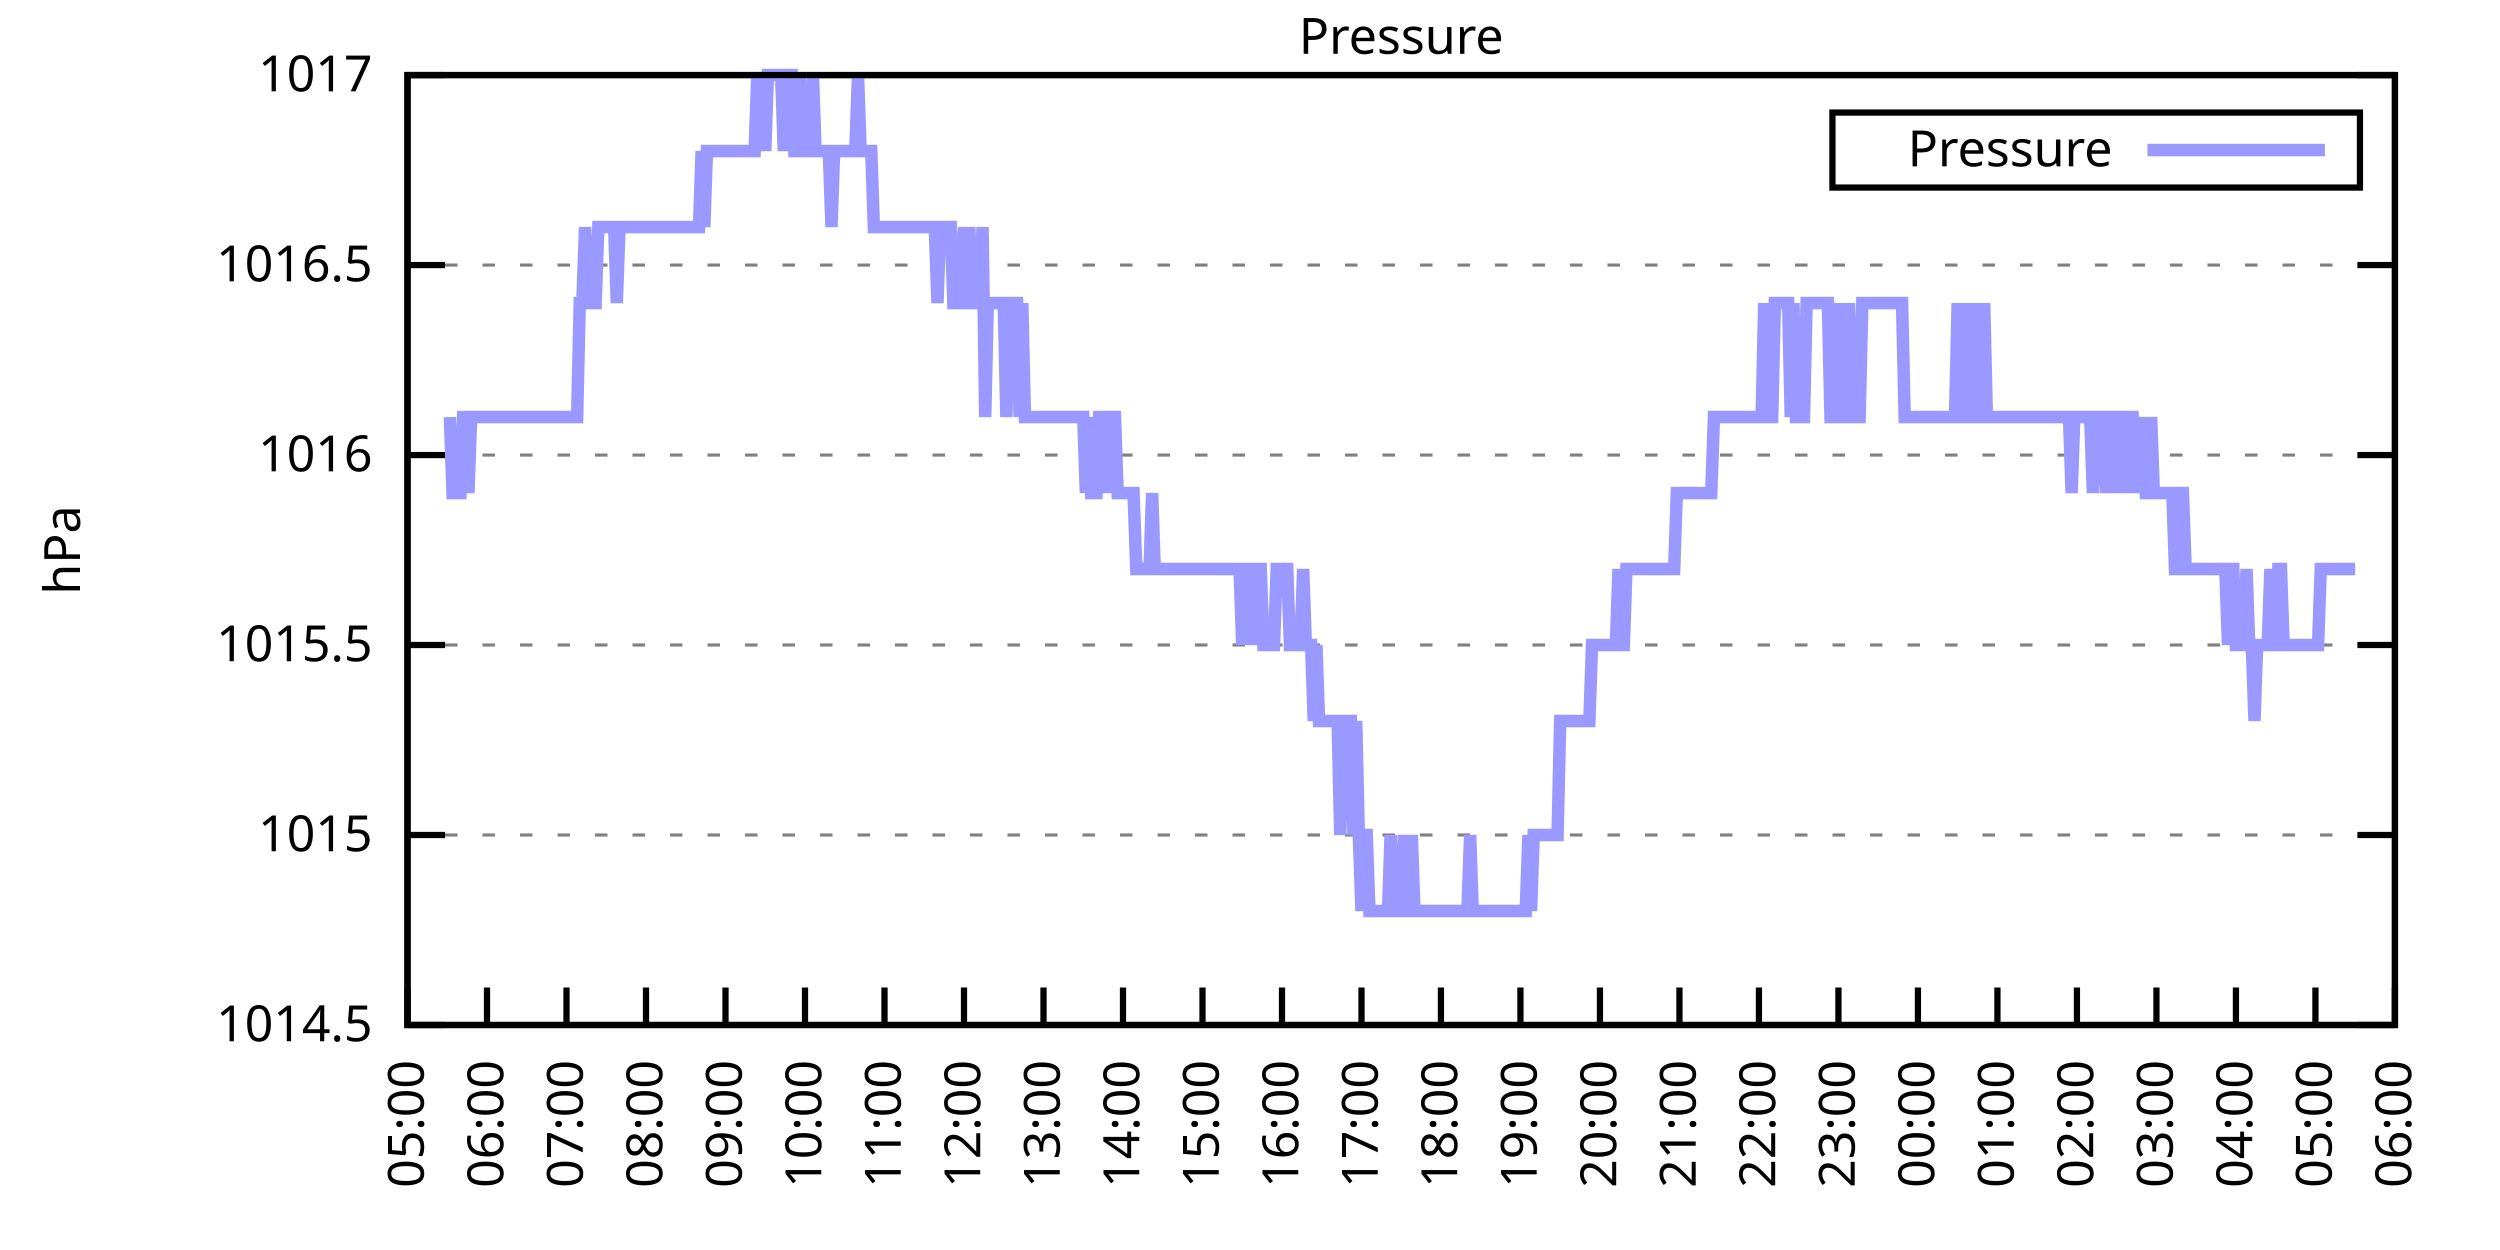
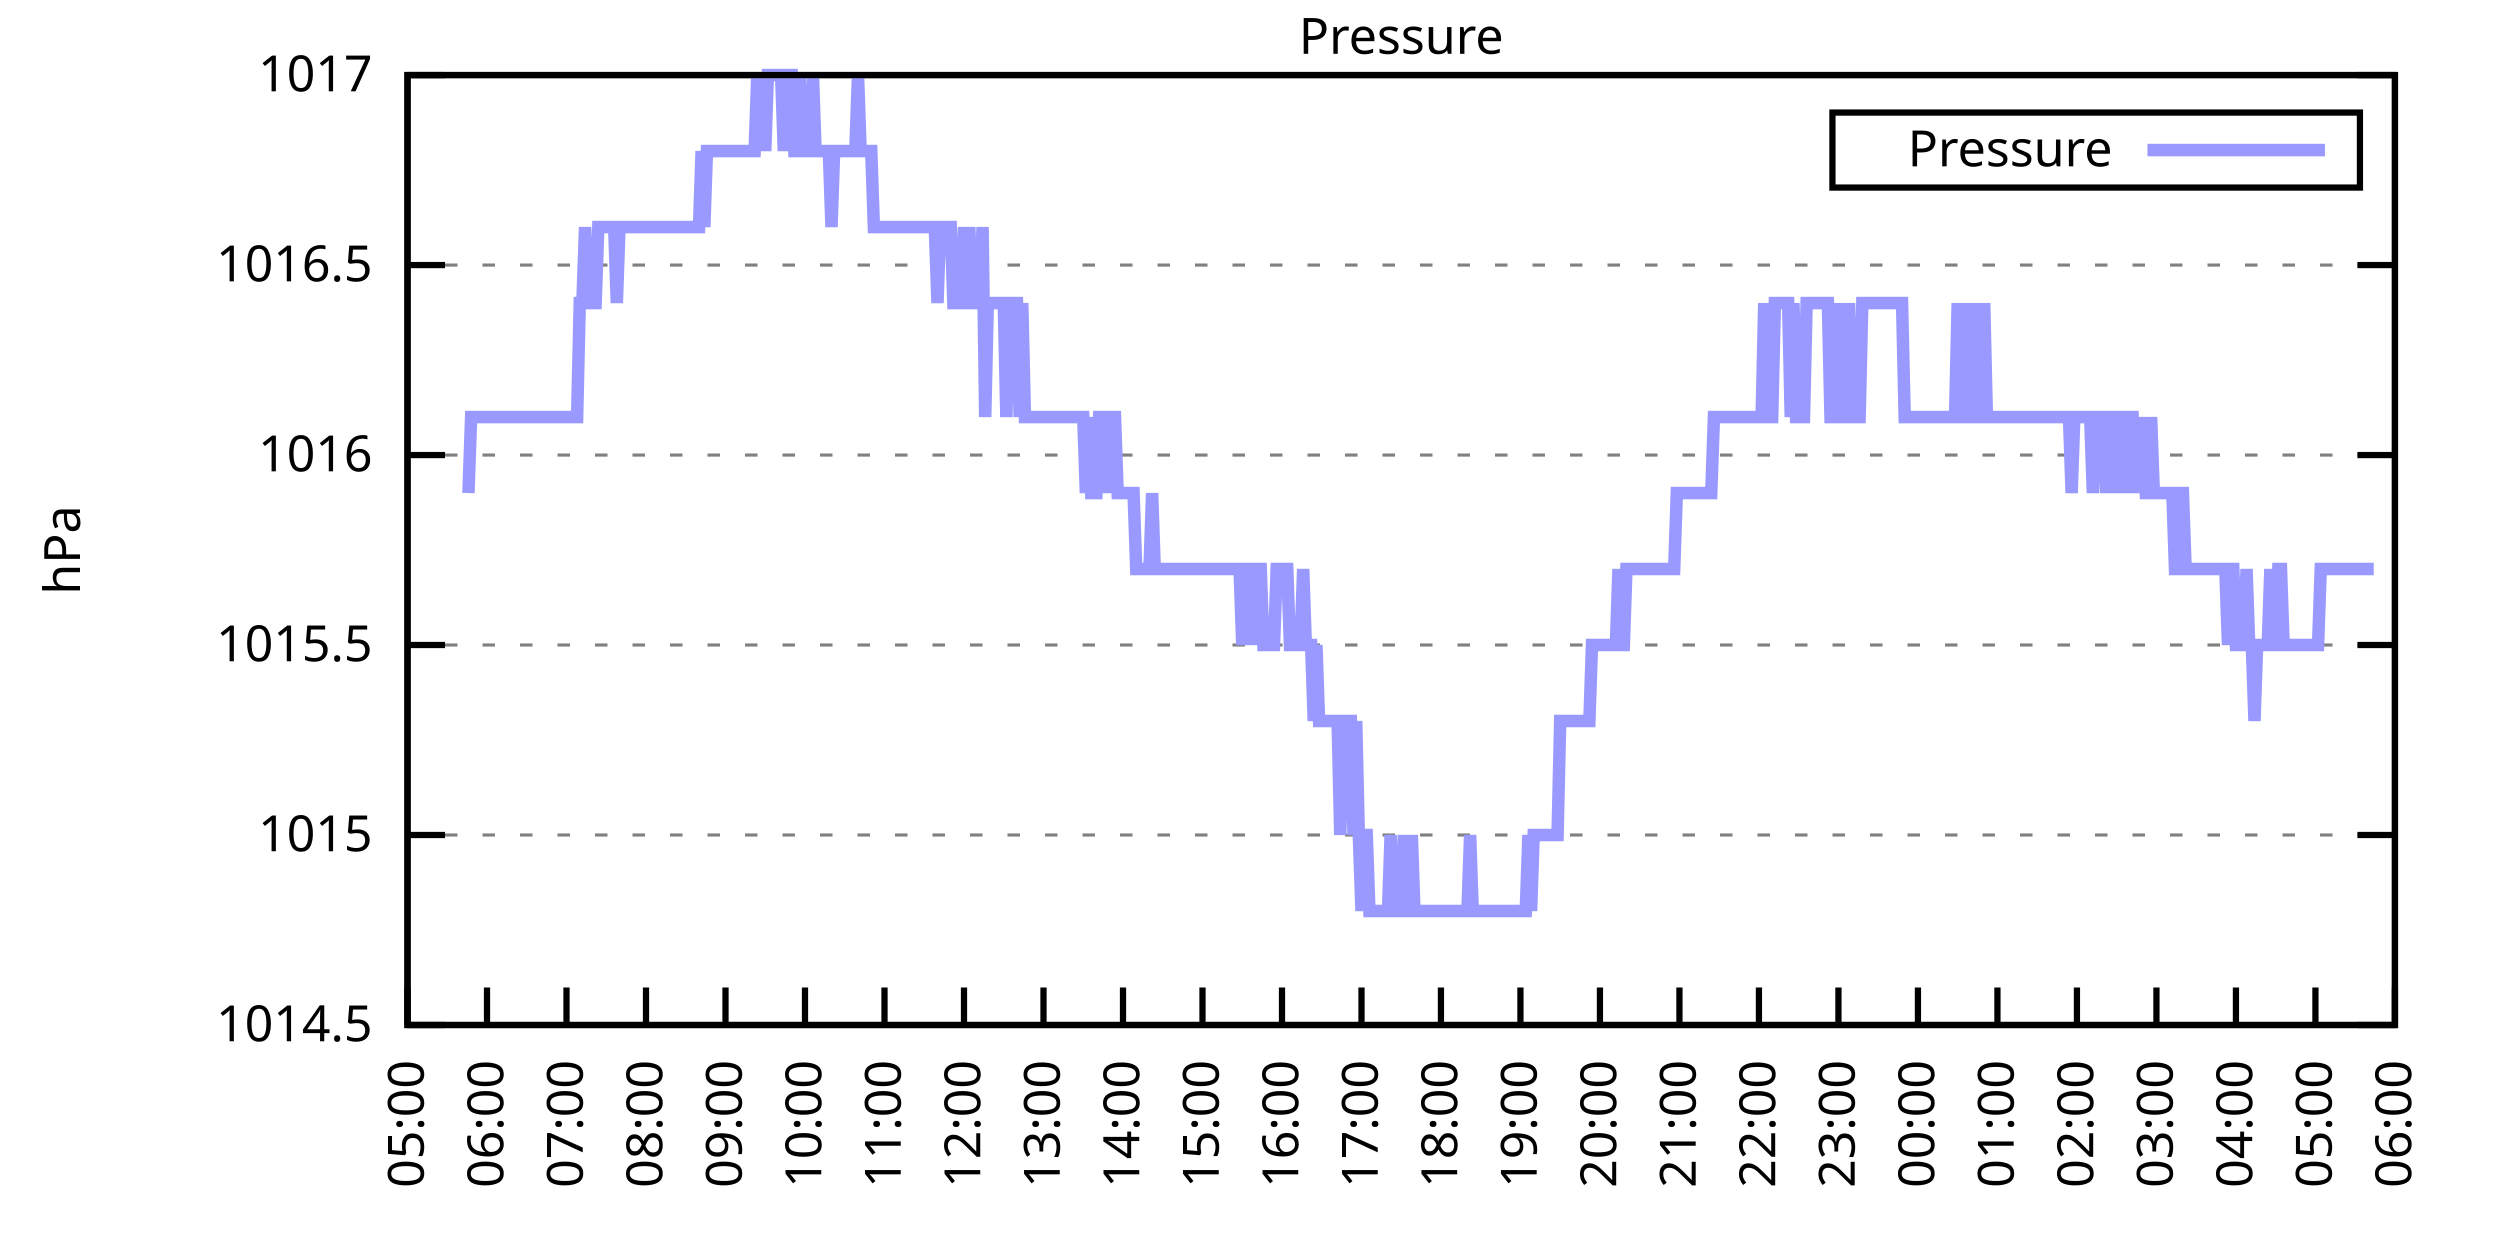
<svg xmlns="http://www.w3.org/2000/svg" xmlns:xlink="http://www.w3.org/1999/xlink" width="400" height="200" viewBox="0 0 400 200">
  <g id="gnuplot_canvas">
    <rect x="0" y="0" width="400" height="200" fill="none" />
    <defs>
      <circle id="gpDot" r="0.5" stroke-width="0.5" stroke="currentColor" />
      <path id="gpPt0" stroke-width="0.333" stroke="currentColor" d="M-1,0 h2 M0,-1 v2" />
      <path id="gpPt1" stroke-width="0.333" stroke="currentColor" d="M-1,-1 L1,1 M1,-1 L-1,1" />
      <path id="gpPt2" stroke-width="0.333" stroke="currentColor" d="M-1,0 L1,0 M0,-1 L0,1 M-1,-1 L1,1 M-1,1 L1,-1" />
      <rect id="gpPt3" stroke-width="0.333" stroke="currentColor" x="-1" y="-1" width="2" height="2" />
      <rect id="gpPt4" stroke-width="0.333" stroke="currentColor" fill="currentColor" x="-1" y="-1" width="2" height="2" />
      <circle id="gpPt5" stroke-width="0.333" stroke="currentColor" cx="0" cy="0" r="1" />
      <use xlink:href="#gpPt5" id="gpPt6" fill="currentColor" stroke="none" />
      <path id="gpPt7" stroke-width="0.333" stroke="currentColor" d="M0,-1.33 L-1.33,0.67 L1.33,0.67 z" />
      <use xlink:href="#gpPt7" id="gpPt8" fill="currentColor" stroke="none" />
      <use xlink:href="#gpPt7" id="gpPt9" stroke="currentColor" transform="rotate(180)" />
      <use xlink:href="#gpPt9" id="gpPt10" fill="currentColor" stroke="none" />
      <use xlink:href="#gpPt3" id="gpPt11" stroke="currentColor" transform="rotate(45)" />
      <use xlink:href="#gpPt11" id="gpPt12" fill="currentColor" stroke="none" />
      <path id="gpPt13" stroke-width="0.333" stroke="currentColor" d="M0,1.330 L1.265,0.411 L0.782,-1.067 L-0.782,-1.076 L-1.265,0.411 z" />
      <use xlink:href="#gpPt13" id="gpPt14" fill="currentColor" stroke="none" />
      <filter id="textbox" filterUnits="objectBoundingBox" x="0" y="0" height="1" width="1">
        <feFlood flood-color="white" flood-opacity="1" result="bgnd" />
        <feComposite in="SourceGraphic" in2="bgnd" operator="atop" />
      </filter>
      <filter id="greybox" filterUnits="objectBoundingBox" x="0" y="0" height="1" width="1">
        <feFlood flood-color="lightgrey" flood-opacity="1" result="grey" />
        <feComposite in="SourceGraphic" in2="grey" operator="atop" />
      </filter>
    </defs>
    <g fill="none" color="white" stroke="currentColor" stroke-width="1.00" stroke-linecap="butt" stroke-linejoin="miter">
</g>
    <g fill="none" color="black" stroke="currentColor" stroke-width="1.00" stroke-linecap="butt" stroke-linejoin="miter">
      <g stroke="none" shape-rendering="crispEdges">
        <polygon fill="rgb(255, 255, 255)" points="65.20,164.00 383.18,164.00 383.18,12.02 65.20,12.02 " />
      </g>
    </g>
    <g fill="none" color="black" stroke="currentColor" stroke-width="1.00" stroke-linecap="butt" stroke-linejoin="miter">
</g>
    <g fill="none" color="black" stroke="black" stroke-width="0.50" stroke-linecap="butt" stroke-linejoin="miter">
</g>
    <g fill="none" color="gray" stroke="currentColor" stroke-width="0.50" stroke-linecap="butt" stroke-linejoin="miter">
      <path stroke="gray" stroke-dasharray="2,4" class="gridline" d="M65.20,164.00 L383.19,164.00  " />
    </g>
    <g fill="none" color="gray" stroke="gray" stroke-width="1.00" stroke-linecap="butt" stroke-linejoin="miter">
</g>
    <g fill="none" color="black" stroke="currentColor" stroke-width="1.00" stroke-linecap="butt" stroke-linejoin="miter">
      <path stroke="black" d="M65.20,164.00 L71.20,164.00 M383.19,164.00 L377.19,164.00  " />
      <g transform="translate(59.60,166.60)" stroke="none" fill="black" font-family="Sans" font-size="8.00" text-anchor="end">
        <text>
          <tspan font-family="Sans"> 1014.5</tspan>
        </text>
      </g>
    </g>
    <g fill="none" color="black" stroke="currentColor" stroke-width="1.00" stroke-linecap="butt" stroke-linejoin="miter">
</g>
    <g fill="none" color="black" stroke="black" stroke-width="0.50" stroke-linecap="butt" stroke-linejoin="miter">
</g>
    <g fill="none" color="gray" stroke="currentColor" stroke-width="0.50" stroke-linecap="butt" stroke-linejoin="miter">
      <path stroke="gray" stroke-dasharray="2,4" class="gridline" d="M65.20,133.60 L383.19,133.60  " />
    </g>
    <g fill="none" color="gray" stroke="gray" stroke-width="1.00" stroke-linecap="butt" stroke-linejoin="miter">
</g>
    <g fill="none" color="black" stroke="currentColor" stroke-width="1.00" stroke-linecap="butt" stroke-linejoin="miter">
      <path stroke="black" d="M65.20,133.60 L71.20,133.60 M383.19,133.60 L377.19,133.60  " />
      <g transform="translate(59.60,136.20)" stroke="none" fill="black" font-family="Sans" font-size="8.00" text-anchor="end">
        <text>
          <tspan font-family="Sans"> 1015</tspan>
        </text>
      </g>
    </g>
    <g fill="none" color="black" stroke="currentColor" stroke-width="1.00" stroke-linecap="butt" stroke-linejoin="miter">
</g>
    <g fill="none" color="black" stroke="black" stroke-width="0.50" stroke-linecap="butt" stroke-linejoin="miter">
</g>
    <g fill="none" color="gray" stroke="currentColor" stroke-width="0.50" stroke-linecap="butt" stroke-linejoin="miter">
      <path stroke="gray" stroke-dasharray="2,4" class="gridline" d="M65.20,103.20 L383.19,103.20  " />
    </g>
    <g fill="none" color="gray" stroke="gray" stroke-width="1.00" stroke-linecap="butt" stroke-linejoin="miter">
</g>
    <g fill="none" color="black" stroke="currentColor" stroke-width="1.00" stroke-linecap="butt" stroke-linejoin="miter">
      <path stroke="black" d="M65.20,103.20 L71.20,103.20 M383.19,103.20 L377.19,103.20  " />
      <g transform="translate(59.60,105.80)" stroke="none" fill="black" font-family="Sans" font-size="8.00" text-anchor="end">
        <text>
          <tspan font-family="Sans"> 1015.5</tspan>
        </text>
      </g>
    </g>
    <g fill="none" color="black" stroke="currentColor" stroke-width="1.00" stroke-linecap="butt" stroke-linejoin="miter">
</g>
    <g fill="none" color="black" stroke="black" stroke-width="0.50" stroke-linecap="butt" stroke-linejoin="miter">
</g>
    <g fill="none" color="gray" stroke="currentColor" stroke-width="0.50" stroke-linecap="butt" stroke-linejoin="miter">
      <path stroke="gray" stroke-dasharray="2,4" class="gridline" d="M65.20,72.81 L383.19,72.81  " />
    </g>
    <g fill="none" color="gray" stroke="gray" stroke-width="1.00" stroke-linecap="butt" stroke-linejoin="miter">
</g>
    <g fill="none" color="black" stroke="currentColor" stroke-width="1.00" stroke-linecap="butt" stroke-linejoin="miter">
      <path stroke="black" d="M65.20,72.81 L71.20,72.81 M383.19,72.81 L377.19,72.81  " />
      <g transform="translate(59.60,75.41)" stroke="none" fill="black" font-family="Sans" font-size="8.00" text-anchor="end">
        <text>
          <tspan font-family="Sans"> 1016</tspan>
        </text>
      </g>
    </g>
    <g fill="none" color="black" stroke="currentColor" stroke-width="1.00" stroke-linecap="butt" stroke-linejoin="miter">
</g>
    <g fill="none" color="black" stroke="black" stroke-width="0.50" stroke-linecap="butt" stroke-linejoin="miter">
</g>
    <g fill="none" color="gray" stroke="currentColor" stroke-width="0.50" stroke-linecap="butt" stroke-linejoin="miter">
      <path stroke="gray" stroke-dasharray="2,4" class="gridline" d="M65.20,42.41 L383.19,42.41  " />
    </g>
    <g fill="none" color="gray" stroke="gray" stroke-width="1.00" stroke-linecap="butt" stroke-linejoin="miter">
</g>
    <g fill="none" color="black" stroke="currentColor" stroke-width="1.00" stroke-linecap="butt" stroke-linejoin="miter">
      <path stroke="black" d="M65.20,42.41 L71.20,42.41 M383.19,42.41 L377.19,42.41  " />
      <g transform="translate(59.60,45.01)" stroke="none" fill="black" font-family="Sans" font-size="8.00" text-anchor="end">
        <text>
          <tspan font-family="Sans"> 1016.5</tspan>
        </text>
      </g>
    </g>
    <g fill="none" color="black" stroke="currentColor" stroke-width="1.00" stroke-linecap="butt" stroke-linejoin="miter">
</g>
    <g fill="none" color="black" stroke="black" stroke-width="0.50" stroke-linecap="butt" stroke-linejoin="miter">
</g>
    <g fill="none" color="gray" stroke="currentColor" stroke-width="0.50" stroke-linecap="butt" stroke-linejoin="miter">
      <path stroke="gray" stroke-dasharray="2,4" class="gridline" d="M65.20,12.01 L383.19,12.01  " />
    </g>
    <g fill="none" color="gray" stroke="gray" stroke-width="1.00" stroke-linecap="butt" stroke-linejoin="miter">
</g>
    <g fill="none" color="black" stroke="currentColor" stroke-width="1.00" stroke-linecap="butt" stroke-linejoin="miter">
      <path stroke="black" d="M65.20,12.01 L71.20,12.01 M383.19,12.01 L377.19,12.01  " />
      <g transform="translate(59.60,14.61)" stroke="none" fill="black" font-family="Sans" font-size="8.00" text-anchor="end">
        <text>
          <tspan font-family="Sans"> 1017</tspan>
        </text>
      </g>
    </g>
    <g fill="none" color="black" stroke="currentColor" stroke-width="1.00" stroke-linecap="butt" stroke-linejoin="miter">
      <path stroke="black" d="M65.20,164.00 L65.20,158.00  " />
      <g transform="translate(67.80,169.60) rotate(270.00)" stroke="none" fill="black" font-family="Sans" font-size="8.00" text-anchor="end">
        <text>
          <tspan font-family="Sans">05:00</tspan>
        </text>
      </g>
    </g>
    <g fill="none" color="black" stroke="currentColor" stroke-width="1.00" stroke-linecap="butt" stroke-linejoin="miter">
      <path stroke="black" d="M77.92,164.00 L77.92,158.00  " />
      <g transform="translate(80.52,169.60) rotate(270.00)" stroke="none" fill="black" font-family="Sans" font-size="8.00" text-anchor="end">
        <text>
          <tspan font-family="Sans">06:00</tspan>
        </text>
      </g>
    </g>
    <g fill="none" color="black" stroke="currentColor" stroke-width="1.00" stroke-linecap="butt" stroke-linejoin="miter">
      <path stroke="black" d="M90.64,164.00 L90.64,158.00  " />
      <g transform="translate(93.24,169.60) rotate(270.00)" stroke="none" fill="black" font-family="Sans" font-size="8.00" text-anchor="end">
        <text>
          <tspan font-family="Sans">07:00</tspan>
        </text>
      </g>
    </g>
    <g fill="none" color="black" stroke="currentColor" stroke-width="1.00" stroke-linecap="butt" stroke-linejoin="miter">
      <path stroke="black" d="M103.36,164.00 L103.36,158.00  " />
      <g transform="translate(105.96,169.60) rotate(270.00)" stroke="none" fill="black" font-family="Sans" font-size="8.00" text-anchor="end">
        <text>
          <tspan font-family="Sans">08:00</tspan>
        </text>
      </g>
    </g>
    <g fill="none" color="black" stroke="currentColor" stroke-width="1.00" stroke-linecap="butt" stroke-linejoin="miter">
      <path stroke="black" d="M116.08,164.00 L116.08,158.00  " />
      <g transform="translate(118.68,169.60) rotate(270.00)" stroke="none" fill="black" font-family="Sans" font-size="8.00" text-anchor="end">
        <text>
          <tspan font-family="Sans">09:00</tspan>
        </text>
      </g>
    </g>
    <g fill="none" color="black" stroke="currentColor" stroke-width="1.00" stroke-linecap="butt" stroke-linejoin="miter">
      <path stroke="black" d="M128.80,164.00 L128.80,158.00  " />
      <g transform="translate(131.40,169.60) rotate(270.00)" stroke="none" fill="black" font-family="Sans" font-size="8.00" text-anchor="end">
        <text>
          <tspan font-family="Sans">10:00</tspan>
        </text>
      </g>
    </g>
    <g fill="none" color="black" stroke="currentColor" stroke-width="1.00" stroke-linecap="butt" stroke-linejoin="miter">
      <path stroke="black" d="M141.52,164.00 L141.52,158.00  " />
      <g transform="translate(144.12,169.60) rotate(270.00)" stroke="none" fill="black" font-family="Sans" font-size="8.00" text-anchor="end">
        <text>
          <tspan font-family="Sans">11:00</tspan>
        </text>
      </g>
    </g>
    <g fill="none" color="black" stroke="currentColor" stroke-width="1.00" stroke-linecap="butt" stroke-linejoin="miter">
      <path stroke="black" d="M154.24,164.00 L154.24,158.00  " />
      <g transform="translate(156.84,169.60) rotate(270.00)" stroke="none" fill="black" font-family="Sans" font-size="8.00" text-anchor="end">
        <text>
          <tspan font-family="Sans">12:00</tspan>
        </text>
      </g>
    </g>
    <g fill="none" color="black" stroke="currentColor" stroke-width="1.00" stroke-linecap="butt" stroke-linejoin="miter">
      <path stroke="black" d="M166.96,164.00 L166.96,158.00  " />
      <g transform="translate(169.56,169.60) rotate(270.00)" stroke="none" fill="black" font-family="Sans" font-size="8.00" text-anchor="end">
        <text>
          <tspan font-family="Sans">13:00</tspan>
        </text>
      </g>
    </g>
    <g fill="none" color="black" stroke="currentColor" stroke-width="1.00" stroke-linecap="butt" stroke-linejoin="miter">
      <path stroke="black" d="M179.68,164.00 L179.68,158.00  " />
      <g transform="translate(182.28,169.60) rotate(270.00)" stroke="none" fill="black" font-family="Sans" font-size="8.00" text-anchor="end">
        <text>
          <tspan font-family="Sans">14:00</tspan>
        </text>
      </g>
    </g>
    <g fill="none" color="black" stroke="currentColor" stroke-width="1.00" stroke-linecap="butt" stroke-linejoin="miter">
      <path stroke="black" d="M192.40,164.00 L192.40,158.00  " />
      <g transform="translate(195.00,169.60) rotate(270.00)" stroke="none" fill="black" font-family="Sans" font-size="8.00" text-anchor="end">
        <text>
          <tspan font-family="Sans">15:00</tspan>
        </text>
      </g>
    </g>
    <g fill="none" color="black" stroke="currentColor" stroke-width="1.00" stroke-linecap="butt" stroke-linejoin="miter">
      <path stroke="black" d="M205.12,164.00 L205.12,158.00  " />
      <g transform="translate(207.72,169.60) rotate(270.00)" stroke="none" fill="black" font-family="Sans" font-size="8.00" text-anchor="end">
        <text>
          <tspan font-family="Sans">16:00</tspan>
        </text>
      </g>
    </g>
    <g fill="none" color="black" stroke="currentColor" stroke-width="1.00" stroke-linecap="butt" stroke-linejoin="miter">
      <path stroke="black" d="M217.84,164.00 L217.84,158.00  " />
      <g transform="translate(220.44,169.60) rotate(270.00)" stroke="none" fill="black" font-family="Sans" font-size="8.00" text-anchor="end">
        <text>
          <tspan font-family="Sans">17:00</tspan>
        </text>
      </g>
    </g>
    <g fill="none" color="black" stroke="currentColor" stroke-width="1.00" stroke-linecap="butt" stroke-linejoin="miter">
      <path stroke="black" d="M230.55,164.00 L230.55,158.00  " />
      <g transform="translate(233.15,169.60) rotate(270.00)" stroke="none" fill="black" font-family="Sans" font-size="8.00" text-anchor="end">
        <text>
          <tspan font-family="Sans">18:00</tspan>
        </text>
      </g>
    </g>
    <g fill="none" color="black" stroke="currentColor" stroke-width="1.00" stroke-linecap="butt" stroke-linejoin="miter">
      <path stroke="black" d="M243.27,164.00 L243.27,158.00  " />
      <g transform="translate(245.87,169.60) rotate(270.00)" stroke="none" fill="black" font-family="Sans" font-size="8.00" text-anchor="end">
        <text>
          <tspan font-family="Sans">19:00</tspan>
        </text>
      </g>
    </g>
    <g fill="none" color="black" stroke="currentColor" stroke-width="1.00" stroke-linecap="butt" stroke-linejoin="miter">
      <path stroke="black" d="M255.99,164.00 L255.99,158.00  " />
      <g transform="translate(258.59,169.60) rotate(270.00)" stroke="none" fill="black" font-family="Sans" font-size="8.00" text-anchor="end">
        <text>
          <tspan font-family="Sans">20:00</tspan>
        </text>
      </g>
    </g>
    <g fill="none" color="black" stroke="currentColor" stroke-width="1.00" stroke-linecap="butt" stroke-linejoin="miter">
      <path stroke="black" d="M268.71,164.00 L268.71,158.00  " />
      <g transform="translate(271.31,169.60) rotate(270.00)" stroke="none" fill="black" font-family="Sans" font-size="8.00" text-anchor="end">
        <text>
          <tspan font-family="Sans">21:00</tspan>
        </text>
      </g>
    </g>
    <g fill="none" color="black" stroke="currentColor" stroke-width="1.00" stroke-linecap="butt" stroke-linejoin="miter">
      <path stroke="black" d="M281.43,164.00 L281.43,158.00  " />
      <g transform="translate(284.03,169.60) rotate(270.00)" stroke="none" fill="black" font-family="Sans" font-size="8.00" text-anchor="end">
        <text>
          <tspan font-family="Sans">22:00</tspan>
        </text>
      </g>
    </g>
    <g fill="none" color="black" stroke="currentColor" stroke-width="1.00" stroke-linecap="butt" stroke-linejoin="miter">
      <path stroke="black" d="M294.15,164.00 L294.15,158.00  " />
      <g transform="translate(296.75,169.60) rotate(270.00)" stroke="none" fill="black" font-family="Sans" font-size="8.00" text-anchor="end">
        <text>
          <tspan font-family="Sans">23:00</tspan>
        </text>
      </g>
    </g>
    <g fill="none" color="black" stroke="currentColor" stroke-width="1.00" stroke-linecap="butt" stroke-linejoin="miter">
      <path stroke="black" d="M306.87,164.00 L306.87,158.00  " />
      <g transform="translate(309.47,169.60) rotate(270.00)" stroke="none" fill="black" font-family="Sans" font-size="8.00" text-anchor="end">
        <text>
          <tspan font-family="Sans">00:00</tspan>
        </text>
      </g>
    </g>
    <g fill="none" color="black" stroke="currentColor" stroke-width="1.00" stroke-linecap="butt" stroke-linejoin="miter">
      <path stroke="black" d="M319.59,164.00 L319.59,158.00  " />
      <g transform="translate(322.19,169.60) rotate(270.00)" stroke="none" fill="black" font-family="Sans" font-size="8.00" text-anchor="end">
        <text>
          <tspan font-family="Sans">01:00</tspan>
        </text>
      </g>
    </g>
    <g fill="none" color="black" stroke="currentColor" stroke-width="1.00" stroke-linecap="butt" stroke-linejoin="miter">
      <path stroke="black" d="M332.31,164.00 L332.31,158.00  " />
      <g transform="translate(334.91,169.60) rotate(270.00)" stroke="none" fill="black" font-family="Sans" font-size="8.00" text-anchor="end">
        <text>
          <tspan font-family="Sans">02:00</tspan>
        </text>
      </g>
    </g>
    <g fill="none" color="black" stroke="currentColor" stroke-width="1.00" stroke-linecap="butt" stroke-linejoin="miter">
      <path stroke="black" d="M345.03,164.00 L345.03,158.00  " />
      <g transform="translate(347.63,169.60) rotate(270.00)" stroke="none" fill="black" font-family="Sans" font-size="8.00" text-anchor="end">
        <text>
          <tspan font-family="Sans">03:00</tspan>
        </text>
      </g>
    </g>
    <g fill="none" color="black" stroke="currentColor" stroke-width="1.00" stroke-linecap="butt" stroke-linejoin="miter">
      <path stroke="black" d="M357.75,164.00 L357.75,158.00  " />
      <g transform="translate(360.35,169.60) rotate(270.00)" stroke="none" fill="black" font-family="Sans" font-size="8.00" text-anchor="end">
        <text>
          <tspan font-family="Sans">04:00</tspan>
        </text>
      </g>
    </g>
    <g fill="none" color="black" stroke="currentColor" stroke-width="1.00" stroke-linecap="butt" stroke-linejoin="miter">
      <path stroke="black" d="M370.47,164.00 L370.47,158.00  " />
      <g transform="translate(373.07,169.60) rotate(270.00)" stroke="none" fill="black" font-family="Sans" font-size="8.00" text-anchor="end">
        <text>
          <tspan font-family="Sans">05:00</tspan>
        </text>
      </g>
    </g>
    <g fill="none" color="black" stroke="currentColor" stroke-width="1.00" stroke-linecap="butt" stroke-linejoin="miter">
      <path stroke="black" d="M383.19,164.00 L383.19,158.00  " />
      <g transform="translate(385.79,169.60) rotate(270.00)" stroke="none" fill="black" font-family="Sans" font-size="8.00" text-anchor="end">
        <text>
          <tspan font-family="Sans">06:00</tspan>
        </text>
      </g>
    </g>
    <g fill="none" color="black" stroke="currentColor" stroke-width="1.00" stroke-linecap="butt" stroke-linejoin="miter">
</g>
    <g fill="none" color="black" stroke="currentColor" stroke-width="1.00" stroke-linecap="butt" stroke-linejoin="miter">
      <path stroke="black" d="M65.20,12.01 L65.20,164.00 L383.19,164.00 L383.19,12.01 L65.20,12.01 Z  " />
    </g>
    <g fill="none" color="black" stroke="currentColor" stroke-width="1.00" stroke-linecap="butt" stroke-linejoin="miter">
</g>
    <g fill="none" color="black" stroke="currentColor" stroke-width="1.00" stroke-linecap="butt" stroke-linejoin="miter">
      <path stroke="black" d="M293.19,30.01 L293.19,18.01 L377.59,18.01 L377.59,30.01 L293.19,30.01 Z  " />
    </g>
    <g id="Pressure_plot_1">
      <g fill="none" color="white" stroke="black" stroke-width="2.00" stroke-linecap="butt" stroke-linejoin="miter">
</g>
      <g fill="none" color="black" stroke="currentColor" stroke-width="2.00" stroke-linecap="butt" stroke-linejoin="miter">
        <g transform="translate(337.99,26.61)" stroke="none" fill="black" font-family="Sans" font-size="8.00" text-anchor="end">
          <text>
            <tspan font-family="Sans">Pressure</tspan>
          </text>
        </g>
      </g>
      <g fill="none" color="black" stroke="currentColor" stroke-width="2.00" stroke-linecap="butt" stroke-linejoin="miter">
-         <path stroke="rgb(153, 153, 255)" d="M343.59,24.01 L371.99,24.01 M71.98,66.73 L72.41,78.89 L72.83,78.89 L73.26,78.89 L73.68,78.89 L74.10,66.73   L74.53,66.73 L74.95,78.89 L75.38,66.73 L75.80,66.73 L76.22,66.73 L76.65,66.73 L77.07,66.73 L77.50,66.73   L77.92,66.73 L78.34,66.73 L78.77,66.73 L79.19,66.73 L79.62,66.73 L80.04,66.73 L80.46,66.73 L80.89,66.73   L81.31,66.73 L81.74,66.73 L82.16,66.73 L82.58,66.73 L83.01,66.73 L83.43,66.73 L83.86,66.73 L84.28,66.73   L84.70,66.73 L85.13,66.73 L85.55,66.73 L85.98,66.73 L86.40,66.73 L86.82,66.73 L87.25,66.73 L87.67,66.73   L88.10,66.73 L88.52,66.73 L88.94,66.73 L89.37,66.73 L89.79,66.73 L90.22,66.73 L90.64,66.73 L91.06,66.73   L91.49,66.73 L91.91,66.73 L92.34,66.73 L92.76,48.49 L93.18,48.49 L93.61,36.33 L94.03,48.49 L94.46,48.49   L94.88,48.49 L95.30,48.49 L95.73,36.33 L96.15,36.33 L96.58,36.33 L97.00,36.33 L97.42,36.33 L97.85,36.33   L98.27,36.33 L98.69,48.49 L99.12,36.33 L99.54,36.33 L99.97,36.33 L100.39,36.33 L100.81,36.33 L101.24,36.33   L101.66,36.33 L102.09,36.33 L102.51,36.33 L102.93,36.33 L103.36,36.33 L103.78,36.33 L104.21,36.33 L104.63,36.33   L105.05,36.33 L105.48,36.33 L105.90,36.33 L106.33,36.33 L106.75,36.33 L107.17,36.33 L107.60,36.33 L108.02,36.33   L108.45,36.33 L108.87,36.33 L109.29,36.33 L109.72,36.33 L110.14,36.33 L110.57,36.33 L110.99,36.33 L111.41,36.33   L111.84,36.33 L112.26,24.17 L112.69,36.33 L113.11,24.17 L113.53,24.17 L113.96,24.17 L114.38,24.17 L114.81,24.17   L115.23,24.17 L115.65,24.17 L116.08,24.17 L116.50,24.17 L116.93,24.17 L117.35,24.17 L117.77,24.17 L118.20,24.17   L118.62,24.17 L119.05,24.17 L119.47,24.17 L119.89,24.17 L120.32,24.17 L120.74,24.17 L121.17,12.01 L121.59,24.17   L122.01,12.01 L122.44,24.17 L122.86,12.01 L123.29,12.01 L123.71,12.01 L124.13,12.01 L124.56,12.01 L124.98,12.01   L125.41,24.17 L125.83,12.01 L126.25,12.01 L126.68,12.01 L127.10,24.17 L127.53,24.17 L127.95,12.01 L128.37,24.17   L128.80,24.17 L129.22,24.17 L129.65,24.17 L130.07,12.01 L130.49,24.17 L130.92,24.17 L131.34,24.17 L131.77,24.17   L132.19,24.17 L132.61,24.17 L133.04,36.33 L133.46,24.17 L133.89,24.17 L134.31,24.17 L134.73,24.17 L135.16,24.17   L135.58,24.17 L136.01,24.17 L136.43,24.17 L136.85,24.17 L137.28,12.01 L137.70,24.17 L138.13,24.17 L138.55,24.17   L138.97,24.17 L139.40,24.17 L139.82,36.33 L140.25,36.33 L140.67,36.33 L141.09,36.33 L141.52,36.33 L141.94,36.33   L142.37,36.33 L142.79,36.33 L143.21,36.33 L143.64,36.33 L144.06,36.33 L144.49,36.33 L144.91,36.33 L145.33,36.33   L145.76,36.33 L146.18,36.33 L146.61,36.33 L147.03,36.33 L147.45,36.33 L147.88,36.33 L148.30,36.33 L148.73,36.33   L149.15,36.33 L149.57,36.33 L150.00,48.49 L150.42,36.33 L150.85,36.33 L151.27,36.33 L151.69,36.33 L152.12,36.33   L152.54,48.49 L152.97,48.49 L153.39,48.49 L153.81,48.49 L154.24,36.33 L154.66,48.49 L155.09,36.33 L155.51,48.49   L155.93,48.49 L156.36,48.49 L156.78,48.49 L157.21,36.33 L157.63,66.73 L158.05,48.49 L158.48,48.49 L158.90,48.49   L159.33,48.49 L159.75,48.49 L160.17,48.49 L160.60,48.49 L161.02,66.73 L161.44,48.49 L161.87,48.49 L162.29,48.49   L162.72,48.49 L163.14,66.73 L163.56,48.49 L163.99,66.73 L164.41,66.73 L164.84,66.73 L165.26,66.73 L165.68,66.73   L166.11,66.73 L166.53,66.73 L166.96,66.73 L167.38,66.73 L167.80,66.73 L168.23,66.73 L168.65,66.73 L169.08,66.73   L169.50,66.73 L169.92,66.73 L170.35,66.73 L170.77,66.73 L171.20,66.73 L171.62,66.73 L172.04,66.73 L172.47,66.73   L172.89,66.73 L173.32,66.73 L173.74,78.89 L174.16,66.73 L174.59,78.89 L175.01,78.89 L175.44,78.89 L175.86,66.73   L176.28,66.73 L176.71,66.73 L177.13,78.89 L177.56,66.73 L177.98,66.73 L178.40,66.73 L178.83,78.89 L179.25,78.89   L179.68,78.89 L180.10,78.89 L180.52,78.89 L180.95,78.89 L181.37,78.89 L181.80,91.04 L182.22,91.04 L182.64,91.04   L183.07,91.04 L183.49,91.04 L183.92,91.04 L184.34,78.89 L184.76,91.04 L185.19,91.04 L185.61,91.04 L186.04,91.04   L186.46,91.04 L186.88,91.04 L187.31,91.04 L187.73,91.04 L188.16,91.04 L188.58,91.04 L189.00,91.04 L189.43,91.04   L189.85,91.04 L190.28,91.04 L190.70,91.04 L191.12,91.04 L191.55,91.04 L191.97,91.04 L192.40,91.04 L192.82,91.04   L193.24,91.04 L193.67,91.04 L194.09,91.04 L194.52,91.04 L194.94,91.04 L195.36,91.04 L195.79,91.04 L196.21,91.04   L196.64,91.04 L197.06,91.04 L197.48,91.04 L197.91,91.04 L198.33,91.04 L198.76,103.20 L199.18,91.04 L199.60,91.04   L200.03,103.20 L200.45,91.04 L200.88,103.20 L201.30,91.04 L201.72,91.04 L202.15,103.20 L202.57,103.20 L203.00,103.20   L203.42,103.20 L203.84,103.20 L204.27,91.04 L204.69,91.04 L205.12,91.04 L205.54,91.04 L205.96,91.04 L206.39,103.20   L206.81,103.20 L207.24,103.20 L207.66,103.20 L208.08,103.20 L208.51,91.04 L208.93,103.20 L209.36,103.20 L209.78,103.20   L210.20,115.36 L210.63,103.20 L211.05,115.36 L211.48,115.36 L211.90,115.36 L212.32,115.36 L212.75,115.36 L213.17,115.36   L213.60,115.36 L214.02,115.36 L214.44,133.60 L214.87,115.36 L215.29,115.36 L215.72,115.36 L216.14,115.36 L216.56,133.60   L216.99,115.36 L217.41,133.60 L217.84,145.76 L218.26,133.60 L218.68,133.60 L219.11,145.76 L219.53,145.76 L219.96,145.76   L220.38,145.76 L220.80,145.76 L221.23,145.76 L221.65,145.76 L222.08,145.76 L222.50,133.60 L222.92,145.76 L223.35,145.76   L223.77,145.76 L224.20,145.76 L224.62,133.60 L225.04,145.76 L225.47,145.76 L225.89,133.60 L226.31,145.76 L226.74,145.76   L227.16,145.76 L227.59,145.76 L228.01,145.76 L228.43,145.76 L228.86,145.76 L229.28,145.76 L229.71,145.76 L230.13,145.76   L230.55,145.76 L230.98,145.76 L231.40,145.76 L231.83,145.76 L232.25,145.76 L232.67,145.76 L233.10,145.76 L233.52,145.76   L233.95,145.76 L234.37,145.76 L234.79,145.76 L235.22,133.60 L235.64,145.76 L236.07,145.76 L236.49,145.76 L236.91,145.76   L237.34,145.76 L237.76,145.76 L238.19,145.76 L238.61,145.76 L239.03,145.76 L239.46,145.76 L239.88,145.76 L240.31,145.76   L240.73,145.76 L241.15,145.76 L241.58,145.76 L242.00,145.76 L242.43,145.76 L242.85,145.76 L243.27,145.76 L243.70,145.76   L244.12,145.76 L244.55,133.60 L244.97,145.76 L245.39,133.60 L245.82,133.60 L246.24,133.60 L246.67,133.60 L247.09,133.60   L247.51,133.60 L247.94,133.60 L248.36,133.60 L248.79,133.60 L249.21,133.60 L249.63,115.36 L250.06,115.36 L250.48,115.36   L250.91,115.36 L251.33,115.36 L251.75,115.36 L252.18,115.36 L252.60,115.36 L253.03,115.36 L253.45,115.36 L253.87,115.36   L254.30,115.36 L254.72,103.20 L255.15,103.20 L255.57,103.20 L255.99,103.20 L256.42,103.20 L256.84,103.20 L257.27,103.20   L257.69,103.20 L258.11,103.20 L258.54,103.20 L258.96,91.04 L259.39,103.20 L259.81,103.20 L260.23,91.04 L260.66,91.04   L261.08,91.04 L261.51,91.04 L261.93,91.04 L262.35,91.04 L262.78,91.04 L263.20,91.04 L263.63,91.04 L264.05,91.04   L264.47,91.04 L264.90,91.04 L265.32,91.04 L265.75,91.04 L266.17,91.04 L266.59,91.04 L267.02,91.04 L267.44,91.04   L267.87,91.04 L268.29,78.89 L268.71,78.89 L269.14,78.89 L269.56,78.89 L269.99,78.89 L270.41,78.89 L270.83,78.89   L271.26,78.89 L271.68,78.89 L272.11,78.89 L272.53,78.89 L272.95,78.89 L273.38,78.89 L273.80,78.89 L274.23,66.73   L274.65,66.73 L275.07,66.73 L275.50,66.73 L275.92,66.73 L276.35,66.73 L276.77,66.73 L277.19,66.73 L277.62,66.73   L278.04,66.73 L278.47,66.73 L278.89,66.73 L279.31,66.73 L279.74,66.73 L280.16,66.73 L280.59,66.73 L281.01,66.73   L281.43,66.73 L281.86,66.73 L282.28,48.49 L282.71,66.73 L283.13,66.73 L283.55,66.73 L283.98,48.49 L284.40,48.49   L284.83,48.49 L285.25,48.49 L285.67,48.49 L286.10,48.49 L286.52,66.73 L286.95,48.49 L287.37,66.73 L287.79,66.73   L288.22,66.73 L288.64,66.73 L289.06,48.49 L289.49,48.49 L289.91,48.49 L290.34,48.49 L290.76,48.49 L291.18,48.49   L291.61,48.49 L292.03,48.49 L292.46,48.49 L292.88,66.73 L293.30,66.73 L293.73,66.73 L294.15,48.49 L294.58,66.73   L295.00,66.73 L295.42,66.73 L295.85,48.49 L296.27,66.73 L296.70,66.73 L297.12,66.73 L297.54,66.73 L297.97,48.49   L298.39,48.49 L298.82,48.49 L299.24,48.49 L299.66,48.49 L300.09,48.49 L300.51,48.49 L300.94,48.49 L301.36,48.49   L301.78,48.49 L302.21,48.49 L302.63,48.49 L303.06,48.49 L303.48,48.49 L303.90,48.49 L304.33,48.49 L304.75,66.73   L305.18,66.73 L305.60,66.73 L306.02,66.73 L306.45,66.73 L306.87,66.73 L307.30,66.73 L307.72,66.73 L308.14,66.73   L308.57,66.73 L308.99,66.73 L309.42,66.73 L309.84,66.73 L310.26,66.73 L310.69,66.73 L311.11,66.73 L311.54,66.73   L311.96,66.73 L312.38,66.73 L312.81,66.73 L313.23,48.49 L313.66,66.73 L314.08,66.73 L314.50,66.73 L314.93,48.49   L315.35,66.73 L315.78,48.49 L316.20,66.73 L316.62,66.73 L317.05,66.73 L317.47,48.49 L317.90,66.73 L318.32,66.73   L318.74,66.73 L319.17,66.73 L319.59,66.73 L320.02,66.73 L320.44,66.73 L320.86,66.73 L321.29,66.73 L321.71,66.73   L322.14,66.73 L322.56,66.73 L322.98,66.73 L323.41,66.73 L323.83,66.73 L324.26,66.73 L324.68,66.73 L325.10,66.73   L325.53,66.73 L325.95,66.73 L326.38,66.73 L326.80,66.73 L327.22,66.73 L327.65,66.73 L328.07,66.73 L328.50,66.73   L328.92,66.73 L329.34,66.73 L329.77,66.73 L330.19,66.73 L330.62,66.73 L331.04,66.73 L331.46,78.89 L331.89,66.73   L332.31,66.73 L332.74,66.73 L333.16,66.73 L333.58,66.73 L334.01,66.73 L334.43,66.73 L334.86,78.89 L335.28,66.73   L335.70,66.73 L336.13,66.73 L336.55,66.73 L336.98,78.89 L337.40,66.73 L337.82,78.89 L338.25,66.73 L338.67,66.73   L339.10,66.73 L339.52,78.89 L339.94,66.73 L340.37,78.89 L340.79,66.73 L341.22,66.73 L341.64,78.89 L342.06,66.73   L342.49,78.89 L342.91,66.73 L343.34,78.89 L343.76,78.89 L344.18,66.73 L344.61,78.89 L345.03,78.89 L345.46,78.89   L345.88,78.89 L346.30,78.89 L346.73,78.89 L347.15,78.89 L347.58,78.89 L348.00,91.04 L348.42,91.04 L348.85,78.89   L349.27,78.89 L349.70,91.04 L350.12,91.04 L350.54,91.04 L350.97,91.04 L351.39,91.04 L351.81,91.04 L352.24,91.04   L352.66,91.04 L353.09,91.04 L353.51,91.04 L353.93,91.04 L354.36,91.04 L354.78,91.04 L355.21,91.04 L355.63,91.04   L356.05,91.04 L356.48,103.20 L356.90,91.04 L357.33,91.04 L357.75,103.20 L358.17,103.20 L358.60,103.20 L359.02,103.20   L359.45,91.04 L359.87,103.20 L360.29,103.20 L360.72,115.36 L361.14,103.20 L361.57,103.20 L361.99,103.20 L362.41,103.20   L362.84,103.20 L363.26,91.04 L363.69,103.20 L364.11,103.20 L364.53,91.04 L364.96,91.04 L365.38,103.20 L365.81,103.20   L366.23,103.20 L366.65,103.20 L367.08,103.20 L367.50,103.20 L367.93,103.20 L368.35,103.20 L368.77,103.20 L369.20,103.20   L369.62,103.20 L370.05,103.20 L370.47,103.20 L370.89,103.20 L371.32,91.04 L371.74,91.04 L372.17,91.04 L372.59,91.04   L373.01,91.04 L373.44,91.04 L373.86,91.04 L374.29,91.04 L374.71,91.04 L375.13,91.04 L375.56,91.04 L375.98,91.04   L376.41,91.04 L376.83,91.04  " />
+         <path stroke="rgb(153, 153, 255)" d="M343.59,24.01 L371.99,24.01 M74.95,78.89 L75.38,66.73 L75.80,66.73 L76.22,66.73 L76.65,66.73 L77.07,66.73   L77.50,66.73 L77.92,66.73 L78.34,66.73 L78.77,66.73 L79.19,66.73 L79.62,66.73 L80.04,66.73 L80.46,66.73   L80.89,66.73 L81.31,66.73 L81.74,66.73 L82.16,66.73 L82.58,66.73 L83.01,66.73 L83.43,66.73 L83.86,66.73   L84.28,66.73 L84.70,66.73 L85.13,66.73 L85.55,66.73 L85.98,66.73 L86.40,66.73 L86.82,66.73 L87.25,66.73   L87.67,66.73 L88.10,66.73 L88.52,66.73 L88.94,66.73 L89.37,66.73 L89.79,66.73 L90.22,66.73 L90.64,66.73   L91.06,66.73 L91.49,66.73 L91.91,66.73 L92.34,66.73 L92.76,48.49 L93.18,48.49 L93.61,36.33 L94.03,48.49   L94.46,48.49 L94.88,48.49 L95.30,48.49 L95.73,36.33 L96.15,36.33 L96.58,36.33 L97.00,36.33 L97.42,36.33   L97.85,36.33 L98.27,36.33 L98.69,48.49 L99.12,36.33 L99.54,36.33 L99.97,36.33 L100.39,36.33 L100.81,36.33   L101.24,36.33 L101.66,36.33 L102.09,36.33 L102.51,36.33 L102.93,36.33 L103.36,36.33 L103.78,36.33 L104.21,36.33   L104.63,36.33 L105.05,36.33 L105.48,36.33 L105.90,36.33 L106.33,36.33 L106.75,36.33 L107.17,36.33 L107.60,36.33   L108.02,36.33 L108.45,36.33 L108.87,36.33 L109.29,36.33 L109.72,36.33 L110.14,36.33 L110.57,36.33 L110.99,36.33   L111.41,36.33 L111.84,36.33 L112.26,24.17 L112.69,36.33 L113.11,24.17 L113.53,24.17 L113.96,24.17 L114.38,24.17   L114.81,24.17 L115.23,24.17 L115.65,24.17 L116.08,24.17 L116.50,24.17 L116.93,24.17 L117.35,24.17 L117.77,24.17   L118.20,24.17 L118.62,24.17 L119.05,24.17 L119.47,24.17 L119.89,24.17 L120.32,24.17 L120.74,24.17 L121.17,12.01   L121.59,24.17 L122.01,12.01 L122.44,24.17 L122.86,12.01 L123.29,12.01 L123.71,12.01 L124.13,12.01 L124.56,12.01   L124.98,12.01 L125.41,24.17 L125.83,12.01 L126.25,12.01 L126.68,12.01 L127.10,24.17 L127.53,24.17 L127.95,12.01   L128.37,24.17 L128.80,24.17 L129.22,24.17 L129.65,24.17 L130.07,12.01 L130.49,24.17 L130.92,24.17 L131.34,24.17   L131.77,24.17 L132.19,24.17 L132.61,24.17 L133.04,36.33 L133.46,24.17 L133.89,24.17 L134.31,24.17 L134.73,24.17   L135.16,24.17 L135.58,24.17 L136.01,24.17 L136.43,24.17 L136.85,24.17 L137.28,12.01 L137.70,24.17 L138.13,24.17   L138.55,24.17 L138.97,24.17 L139.40,24.17 L139.82,36.33 L140.25,36.33 L140.67,36.33 L141.09,36.33 L141.52,36.33   L141.94,36.33 L142.37,36.33 L142.79,36.33 L143.21,36.33 L143.64,36.33 L144.06,36.33 L144.49,36.33 L144.91,36.33   L145.33,36.33 L145.76,36.33 L146.18,36.33 L146.61,36.33 L147.03,36.33 L147.45,36.33 L147.88,36.33 L148.30,36.33   L148.73,36.33 L149.15,36.33 L149.57,36.33 L150.00,48.49 L150.42,36.33 L150.85,36.33 L151.27,36.33 L151.69,36.33   L152.12,36.33 L152.54,48.49 L152.97,48.49 L153.39,48.49 L153.81,48.49 L154.24,36.33 L154.66,48.49 L155.09,36.33   L155.51,48.49 L155.93,48.49 L156.36,48.49 L156.78,48.49 L157.21,36.33 L157.63,66.73 L158.05,48.49 L158.48,48.49   L158.90,48.49 L159.33,48.49 L159.75,48.49 L160.17,48.49 L160.60,48.49 L161.02,66.73 L161.44,48.49 L161.87,48.49   L162.29,48.49 L162.72,48.49 L163.14,66.73 L163.56,48.49 L163.99,66.73 L164.41,66.73 L164.84,66.73 L165.26,66.73   L165.68,66.73 L166.11,66.73 L166.53,66.73 L166.96,66.73 L167.38,66.73 L167.80,66.73 L168.23,66.73 L168.65,66.73   L169.08,66.73 L169.50,66.73 L169.92,66.73 L170.35,66.73 L170.77,66.73 L171.20,66.73 L171.62,66.73 L172.04,66.73   L172.47,66.73 L172.89,66.73 L173.32,66.73 L173.74,78.89 L174.16,66.73 L174.59,78.89 L175.01,78.89 L175.44,78.89   L175.86,66.73 L176.28,66.73 L176.71,66.73 L177.13,78.89 L177.56,66.73 L177.98,66.73 L178.40,66.73 L178.83,78.89   L179.25,78.89 L179.68,78.89 L180.10,78.89 L180.52,78.89 L180.95,78.89 L181.37,78.89 L181.80,91.04 L182.22,91.04   L182.64,91.04 L183.07,91.04 L183.49,91.04 L183.92,91.04 L184.34,78.89 L184.76,91.04 L185.19,91.04 L185.61,91.04   L186.04,91.04 L186.46,91.04 L186.88,91.04 L187.31,91.04 L187.73,91.04 L188.16,91.04 L188.58,91.04 L189.00,91.04   L189.43,91.04 L189.85,91.04 L190.28,91.04 L190.70,91.04 L191.12,91.04 L191.55,91.04 L191.97,91.04 L192.40,91.04   L192.82,91.04 L193.24,91.04 L193.67,91.04 L194.09,91.04 L194.52,91.04 L194.94,91.04 L195.36,91.04 L195.79,91.04   L196.21,91.04 L196.64,91.04 L197.06,91.04 L197.48,91.04 L197.91,91.04 L198.33,91.04 L198.76,103.20 L199.18,91.04   L199.60,91.04 L200.03,103.20 L200.45,91.04 L200.88,103.20 L201.30,91.04 L201.72,91.04 L202.15,103.20 L202.57,103.20   L203.00,103.20 L203.42,103.20 L203.84,103.20 L204.27,91.04 L204.69,91.04 L205.12,91.04 L205.54,91.04 L205.96,91.04   L206.39,103.20 L206.81,103.20 L207.24,103.20 L207.66,103.20 L208.08,103.20 L208.51,91.04 L208.93,103.20 L209.36,103.20   L209.78,103.20 L210.20,115.36 L210.63,103.20 L211.05,115.36 L211.48,115.36 L211.90,115.36 L212.32,115.36 L212.75,115.36   L213.17,115.36 L213.60,115.36 L214.02,115.36 L214.44,133.60 L214.87,115.36 L215.29,115.36 L215.72,115.36 L216.14,115.36   L216.56,133.60 L216.99,115.36 L217.41,133.60 L217.84,145.76 L218.26,133.60 L218.68,133.60 L219.11,145.76 L219.53,145.76   L219.96,145.76 L220.38,145.76 L220.80,145.76 L221.23,145.76 L221.65,145.76 L222.08,145.76 L222.50,133.60 L222.92,145.76   L223.35,145.76 L223.77,145.76 L224.20,145.76 L224.62,133.60 L225.04,145.76 L225.47,145.76 L225.89,133.60 L226.31,145.76   L226.74,145.76 L227.16,145.76 L227.59,145.76 L228.01,145.76 L228.43,145.76 L228.86,145.76 L229.28,145.76 L229.71,145.76   L230.13,145.76 L230.55,145.76 L230.98,145.76 L231.40,145.76 L231.83,145.76 L232.25,145.76 L232.67,145.76 L233.10,145.76   L233.52,145.76 L233.95,145.76 L234.37,145.76 L234.79,145.76 L235.22,133.60 L235.64,145.76 L236.07,145.76 L236.49,145.76   L236.91,145.76 L237.34,145.76 L237.76,145.76 L238.19,145.76 L238.61,145.76 L239.03,145.76 L239.46,145.76 L239.88,145.76   L240.31,145.76 L240.73,145.76 L241.15,145.76 L241.58,145.76 L242.00,145.76 L242.43,145.76 L242.85,145.76 L243.27,145.76   L243.70,145.76 L244.12,145.76 L244.55,133.60 L244.97,145.76 L245.39,133.60 L245.82,133.60 L246.24,133.60 L246.67,133.60   L247.09,133.60 L247.51,133.60 L247.94,133.60 L248.36,133.60 L248.79,133.60 L249.21,133.60 L249.63,115.36 L250.06,115.36   L250.48,115.36 L250.91,115.36 L251.33,115.36 L251.75,115.36 L252.18,115.36 L252.60,115.36 L253.03,115.36 L253.45,115.36   L253.87,115.36 L254.30,115.36 L254.72,103.20 L255.15,103.20 L255.57,103.20 L255.99,103.20 L256.42,103.20 L256.84,103.20   L257.27,103.20 L257.69,103.20 L258.11,103.20 L258.54,103.20 L258.96,91.04 L259.39,103.20 L259.81,103.20 L260.23,91.04   L260.66,91.04 L261.08,91.04 L261.51,91.04 L261.93,91.04 L262.35,91.04 L262.78,91.04 L263.20,91.04 L263.63,91.04   L264.05,91.04 L264.47,91.04 L264.90,91.04 L265.32,91.04 L265.75,91.04 L266.17,91.04 L266.59,91.04 L267.02,91.04   L267.44,91.04 L267.87,91.04 L268.29,78.89 L268.71,78.89 L269.14,78.89 L269.56,78.89 L269.99,78.89 L270.41,78.89   L270.83,78.89 L271.26,78.89 L271.68,78.89 L272.11,78.89 L272.53,78.89 L272.95,78.89 L273.38,78.89 L273.80,78.89   L274.23,66.73 L274.65,66.73 L275.07,66.73 L275.50,66.73 L275.92,66.73 L276.35,66.73 L276.77,66.73 L277.19,66.73   L277.62,66.73 L278.04,66.73 L278.47,66.73 L278.89,66.73 L279.31,66.73 L279.74,66.73 L280.16,66.73 L280.59,66.73   L281.01,66.73 L281.43,66.73 L281.86,66.73 L282.28,48.49 L282.71,66.73 L283.13,66.73 L283.55,66.73 L283.98,48.49   L284.40,48.49 L284.83,48.49 L285.25,48.49 L285.67,48.49 L286.10,48.49 L286.52,66.73 L286.95,48.49 L287.37,66.73   L287.79,66.73 L288.22,66.73 L288.64,66.73 L289.06,48.49 L289.49,48.49 L289.91,48.49 L290.34,48.49 L290.76,48.49   L291.18,48.49 L291.61,48.49 L292.03,48.49 L292.46,48.49 L292.88,66.73 L293.30,66.73 L293.73,66.73 L294.15,48.49   L294.58,66.73 L295.00,66.73 L295.42,66.73 L295.85,48.49 L296.27,66.73 L296.70,66.73 L297.12,66.73 L297.54,66.73   L297.97,48.49 L298.39,48.49 L298.82,48.49 L299.24,48.49 L299.66,48.49 L300.09,48.49 L300.51,48.49 L300.94,48.49   L301.36,48.49 L301.78,48.49 L302.21,48.49 L302.63,48.49 L303.06,48.49 L303.48,48.49 L303.90,48.49 L304.33,48.49   L304.75,66.73 L305.18,66.73 L305.60,66.73 L306.02,66.73 L306.45,66.73 L306.87,66.73 L307.30,66.73 L307.72,66.73   L308.14,66.73 L308.57,66.73 L308.99,66.73 L309.42,66.73 L309.84,66.73 L310.26,66.73 L310.69,66.73 L311.11,66.73   L311.54,66.73 L311.96,66.73 L312.38,66.73 L312.81,66.73 L313.23,48.49 L313.66,66.73 L314.08,66.73 L314.50,66.73   L314.93,48.49 L315.35,66.73 L315.78,48.49 L316.20,66.73 L316.62,66.73 L317.05,66.73 L317.47,48.49 L317.90,66.73   L318.32,66.73 L318.74,66.73 L319.17,66.73 L319.59,66.73 L320.02,66.73 L320.44,66.73 L320.86,66.73 L321.29,66.73   L321.71,66.73 L322.14,66.73 L322.56,66.73 L322.98,66.73 L323.41,66.73 L323.83,66.73 L324.26,66.73 L324.68,66.73   L325.10,66.73 L325.53,66.73 L325.95,66.73 L326.38,66.73 L326.80,66.73 L327.22,66.73 L327.65,66.73 L328.07,66.73   L328.50,66.73 L328.92,66.73 L329.34,66.73 L329.77,66.73 L330.19,66.73 L330.62,66.73 L331.04,66.73 L331.46,78.89   L331.89,66.73 L332.31,66.73 L332.74,66.73 L333.16,66.73 L333.58,66.73 L334.01,66.73 L334.43,66.73 L334.86,78.89   L335.28,66.73 L335.70,66.73 L336.13,66.73 L336.55,66.73 L336.98,78.89 L337.40,66.73 L337.82,78.89 L338.25,66.73   L338.67,66.73 L339.10,66.73 L339.52,78.89 L339.94,66.73 L340.37,78.89 L340.79,66.73 L341.22,66.73 L341.64,78.89   L342.06,66.73 L342.49,78.89 L342.91,66.73 L343.34,78.89 L343.76,78.89 L344.18,66.73 L344.61,78.89 L345.03,78.89   L345.46,78.89 L345.88,78.89 L346.30,78.89 L346.73,78.89 L347.15,78.89 L347.58,78.89 L348.00,91.04 L348.42,91.04   L348.85,78.89 L349.27,78.89 L349.70,91.04 L350.12,91.04 L350.54,91.04 L350.97,91.04 L351.39,91.04 L351.81,91.04   L352.24,91.04 L352.66,91.04 L353.09,91.04 L353.51,91.04 L353.93,91.04 L354.36,91.04 L354.78,91.04 L355.21,91.04   L355.63,91.04 L356.05,91.04 L356.48,103.20 L356.90,91.04 L357.33,91.04 L357.75,103.20 L358.17,103.20 L358.60,103.20   L359.02,103.20 L359.45,91.04 L359.87,103.20 L360.29,103.20 L360.72,115.36 L361.14,103.20 L361.57,103.20 L361.99,103.20   L362.41,103.20 L362.84,103.20 L363.26,91.04 L363.69,103.20 L364.11,103.20 L364.53,91.04 L364.96,91.04 L365.38,103.20   L365.81,103.20 L366.23,103.20 L366.65,103.20 L367.08,103.20 L367.50,103.20 L367.93,103.20 L368.35,103.20 L368.77,103.20   L369.20,103.20 L369.62,103.20 L370.05,103.20 L370.47,103.20 L370.89,103.20 L371.32,91.04 L371.74,91.04 L372.17,91.04   L372.59,91.04 L373.01,91.04 L373.44,91.04 L373.86,91.04 L374.29,91.04 L374.71,91.04 L375.13,91.04 L375.56,91.04   L375.98,91.04 L376.41,91.04 L376.83,91.04 L377.25,91.04 L377.68,91.04 L378.10,91.04 L378.53,91.04 L378.95,91.04   L379.37,91.04 L379.80,91.04  " />
      </g>
    </g>
    <g fill="none" color="black" stroke="currentColor" stroke-width="2.00" stroke-linecap="butt" stroke-linejoin="miter">
</g>
    <g fill="none" color="black" stroke="black" stroke-width="1.00" stroke-linecap="butt" stroke-linejoin="miter">
</g>
    <g fill="none" color="black" stroke="currentColor" stroke-width="1.00" stroke-linecap="butt" stroke-linejoin="miter">
      <path stroke="black" d="M65.20,12.01 L65.20,164.00 L383.19,164.00 L383.19,12.01 L65.20,12.01 Z  " />
      <g transform="translate(12.80,88.01) rotate(270.00)" stroke="none" fill="black" font-family="Sans" font-size="8.00" text-anchor="middle">
        <text>
          <tspan font-family="Sans">hPa</tspan>
        </text>
      </g>
    </g>
    <g fill="none" color="black" stroke="currentColor" stroke-width="1.00" stroke-linecap="butt" stroke-linejoin="miter">
</g>
    <g fill="none" color="black" stroke="currentColor" stroke-width="1.00" stroke-linecap="butt" stroke-linejoin="miter">
      <g transform="translate(224.19,8.61)" stroke="none" fill="black" font-family="Sans" font-size="8.00" text-anchor="middle">
        <text>
          <tspan font-family="Sans">Pressure</tspan>
        </text>
      </g>
    </g>
    <g fill="none" color="black" stroke="currentColor" stroke-width="1.00" stroke-linecap="butt" stroke-linejoin="miter">
</g>
  </g>
</svg>
